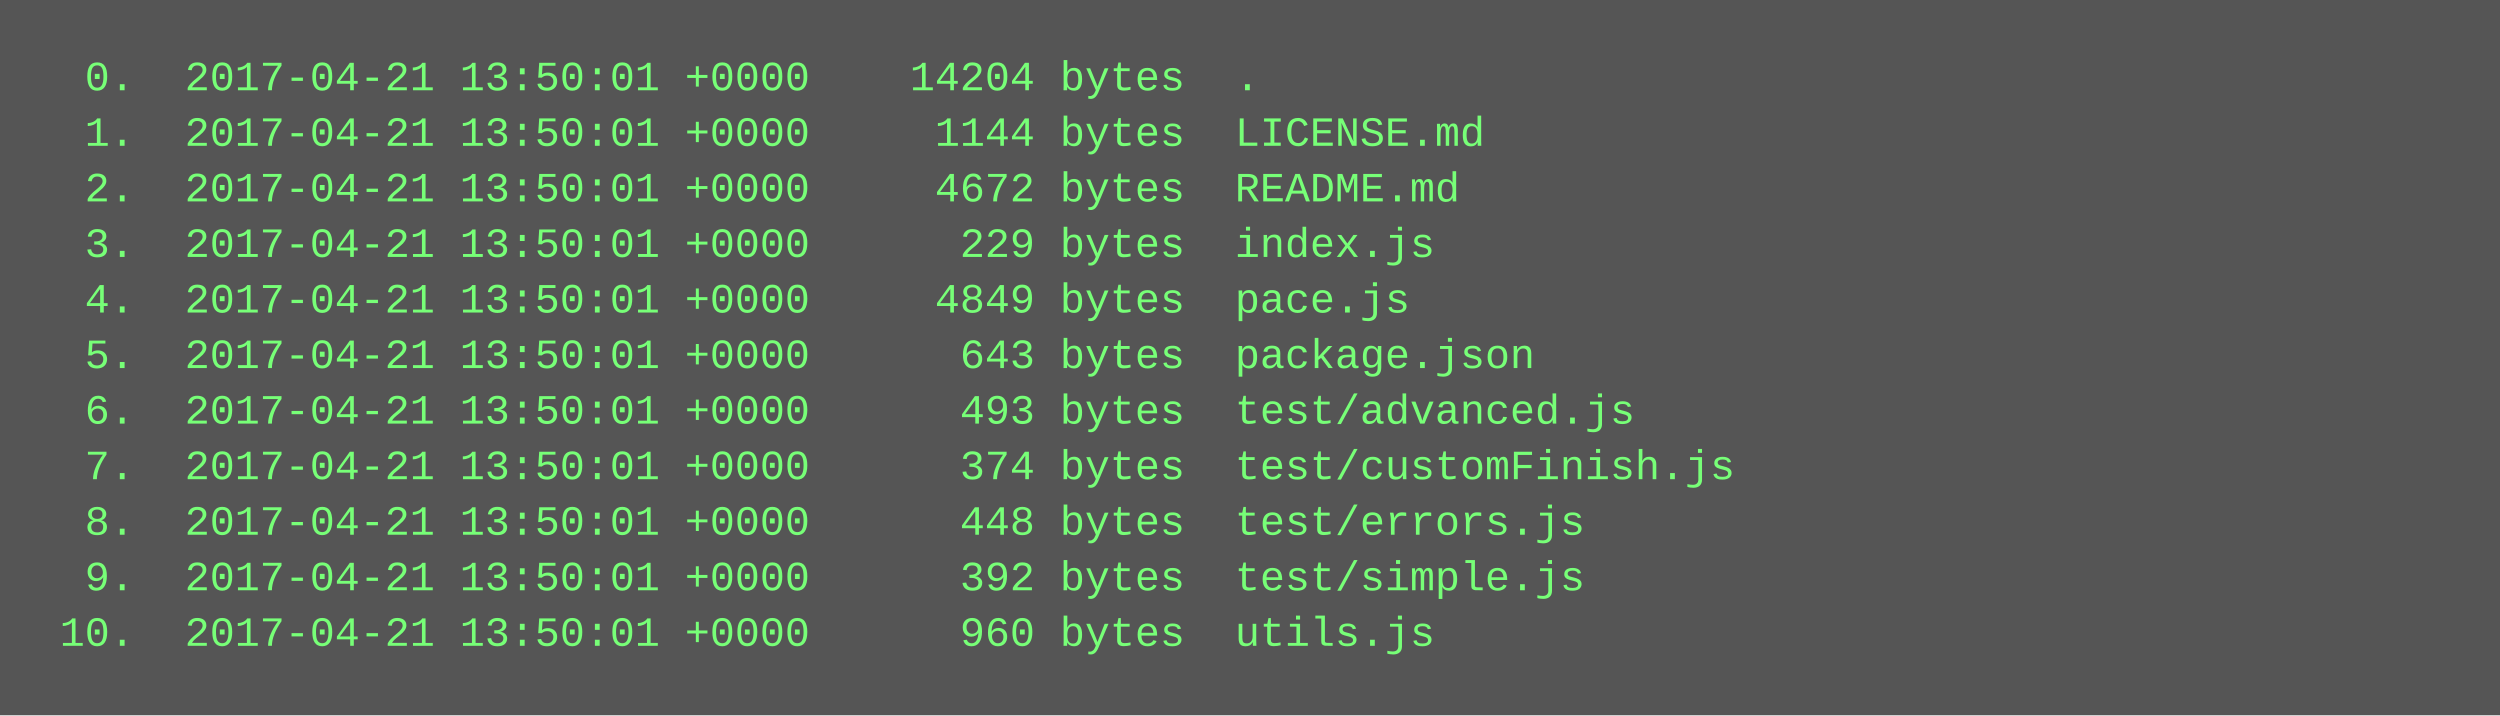
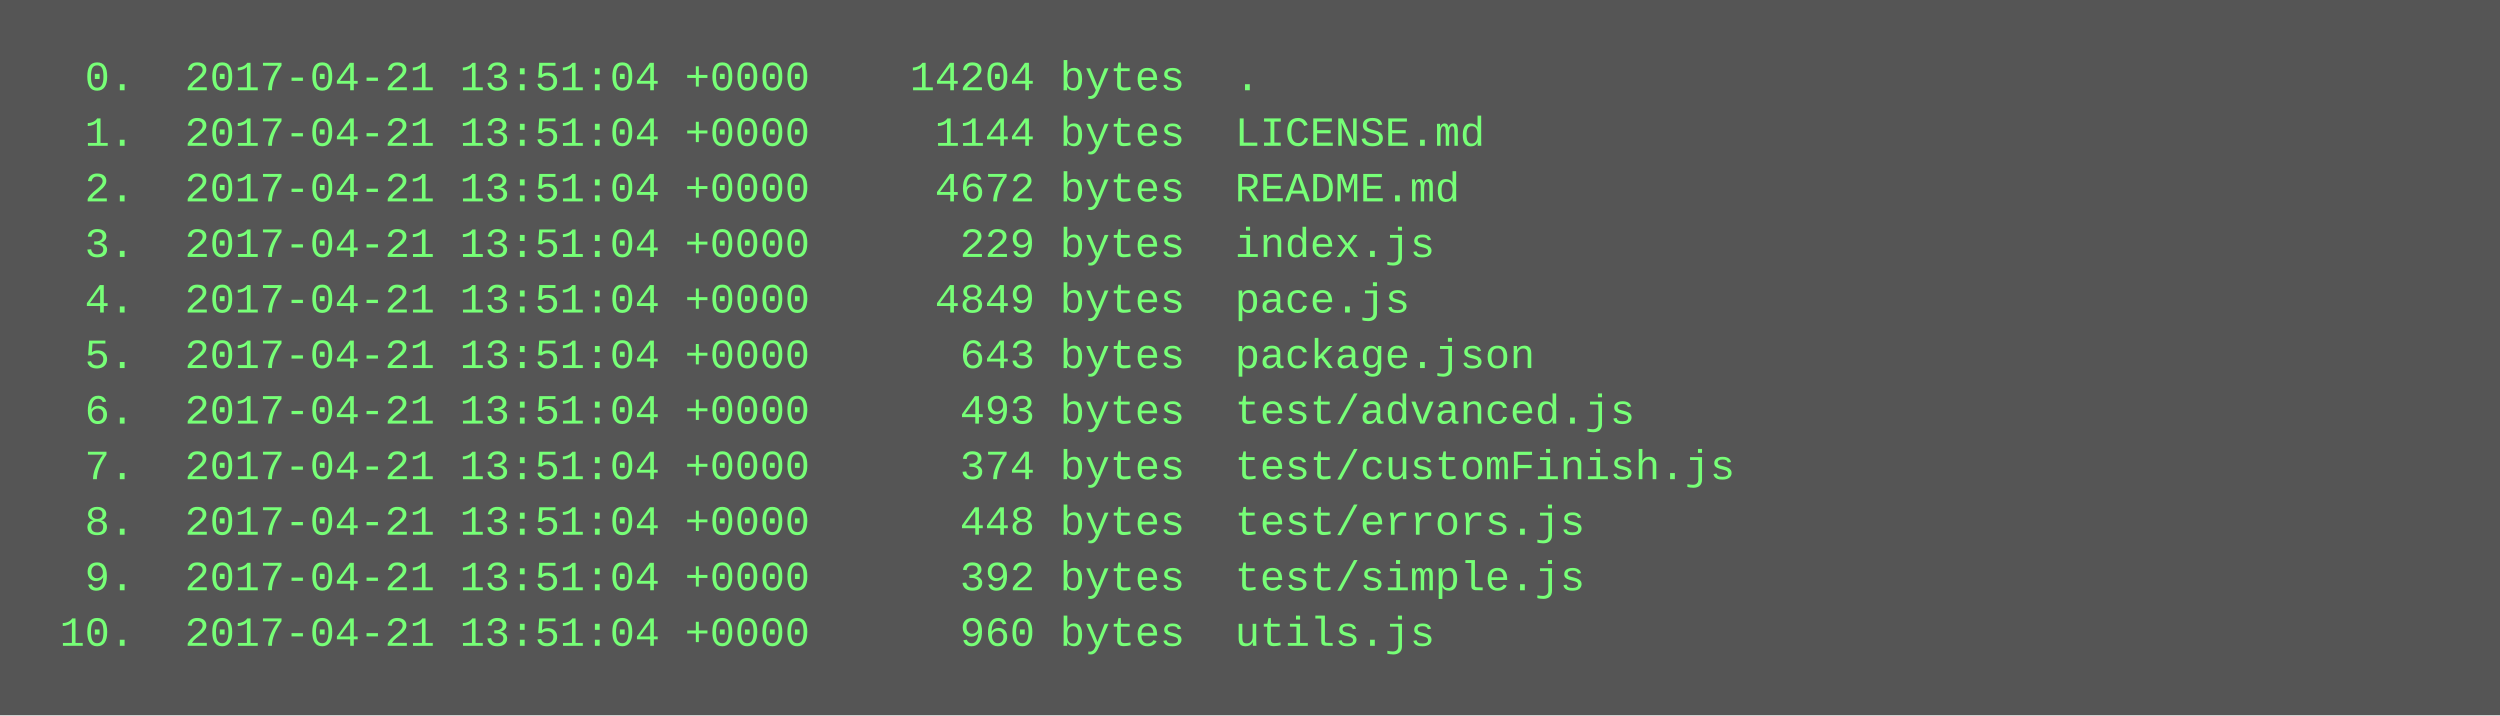
<svg xmlns="http://www.w3.org/2000/svg" height="206" width="720">
  <rect height="206" fill="#555" width="720" />
  <text fill="#7f7" font-family="Courier New" font-size="12" xml:space="preserve">
-     <tspan x="10" y="26">  0.  2017-04-21 13:50:01 +0000    14204 bytes  .</tspan>
-     <tspan x="10" y="42">  1.  2017-04-21 13:50:01 +0000     1144 bytes  LICENSE.md</tspan>
-     <tspan x="10" y="58">  2.  2017-04-21 13:50:01 +0000     4672 bytes  README.md</tspan>
-     <tspan x="10" y="74">  3.  2017-04-21 13:50:01 +0000      229 bytes  index.js</tspan>
-     <tspan x="10" y="90">  4.  2017-04-21 13:50:01 +0000     4849 bytes  pace.js</tspan>
-     <tspan x="10" y="106">  5.  2017-04-21 13:50:01 +0000      643 bytes  package.json</tspan>
-     <tspan x="10" y="122">  6.  2017-04-21 13:50:01 +0000      493 bytes  test/advanced.js</tspan>
-     <tspan x="10" y="138">  7.  2017-04-21 13:50:01 +0000      374 bytes  test/customFinish.js</tspan>
-     <tspan x="10" y="154">  8.  2017-04-21 13:50:01 +0000      448 bytes  test/errors.js</tspan>
-     <tspan x="10" y="170">  9.  2017-04-21 13:50:01 +0000      392 bytes  test/simple.js</tspan>
-     <tspan x="10" y="186"> 10.  2017-04-21 13:50:01 +0000      960 bytes  utils.js</tspan>
+     <tspan x="10" y="26">  0.  2017-04-21 13:51:04 +0000    14204 bytes  .</tspan>
+     <tspan x="10" y="42">  1.  2017-04-21 13:51:04 +0000     1144 bytes  LICENSE.md</tspan>
+     <tspan x="10" y="58">  2.  2017-04-21 13:51:04 +0000     4672 bytes  README.md</tspan>
+     <tspan x="10" y="74">  3.  2017-04-21 13:51:04 +0000      229 bytes  index.js</tspan>
+     <tspan x="10" y="90">  4.  2017-04-21 13:51:04 +0000     4849 bytes  pace.js</tspan>
+     <tspan x="10" y="106">  5.  2017-04-21 13:51:04 +0000      643 bytes  package.json</tspan>
+     <tspan x="10" y="122">  6.  2017-04-21 13:51:04 +0000      493 bytes  test/advanced.js</tspan>
+     <tspan x="10" y="138">  7.  2017-04-21 13:51:04 +0000      374 bytes  test/customFinish.js</tspan>
+     <tspan x="10" y="154">  8.  2017-04-21 13:51:04 +0000      448 bytes  test/errors.js</tspan>
+     <tspan x="10" y="170">  9.  2017-04-21 13:51:04 +0000      392 bytes  test/simple.js</tspan>
+     <tspan x="10" y="186"> 10.  2017-04-21 13:51:04 +0000      960 bytes  utils.js</tspan>
  </text>
</svg>
